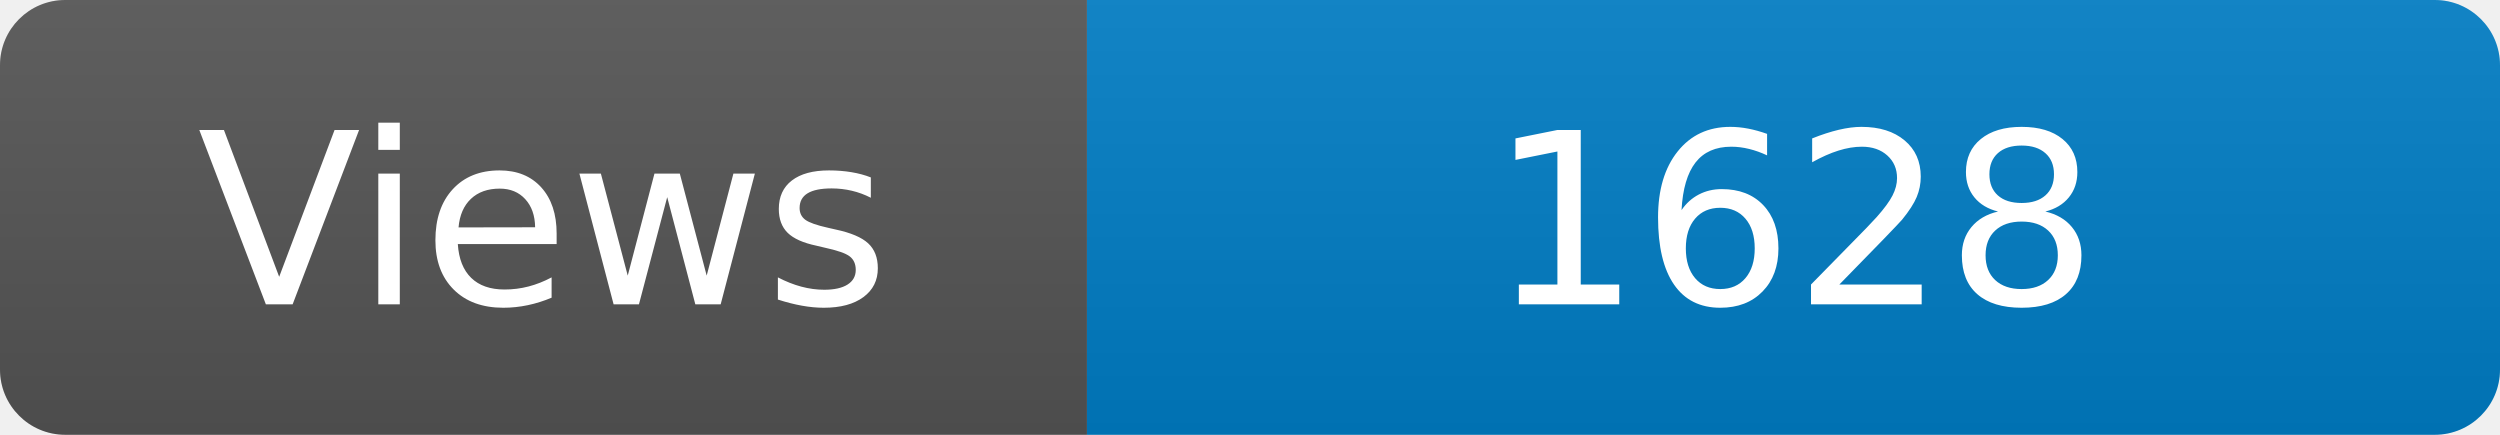
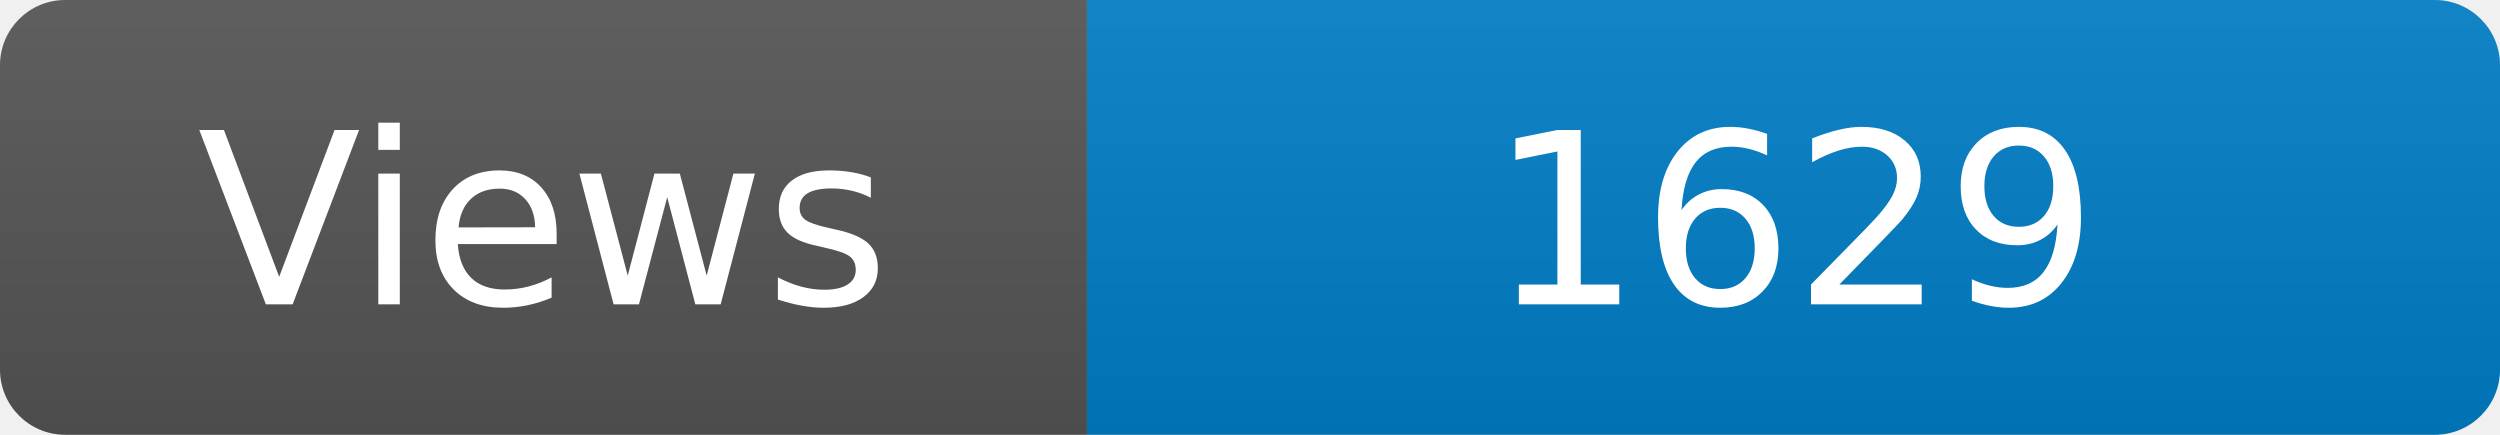
<svg xmlns="http://www.w3.org/2000/svg" width="115" height="20" role="img" aria-label="Maintained?: yes">
  <linearGradient id="s" x2="0" y2="100%">
    <stop offset="0" stop-color="#bbb" stop-opacity=".1" />
    <stop offset="1" stop-opacity=".1" />
  </linearGradient>
  <clipPath id="r">
    <rect width="115" height="20" rx="3" fill="#fff" />
  </clipPath>
  <g clip-path="url(#r)">
    <rect width="50" height="20" fill="#555" />
    <rect x="50" width="160" height="20" fill="#007ec6" />
    <rect width="115" height="20" fill="url(#s)" />
  </g>
  <g fill="#fff" text-anchor="middle" font-family="Verdana,Geneva,DejaVu Sans,sans-serif" font-size="110">
    <text x="250" y="140" transform="scale(.1)" fill="#fff">Views</text>
-     <text x="825" y="140" transform="scale(.1)" fill="#fff">1628</text>
+     <text x="825" y="140" transform="scale(.1)" fill="#fff">1629</text>
  </g>
</svg>
